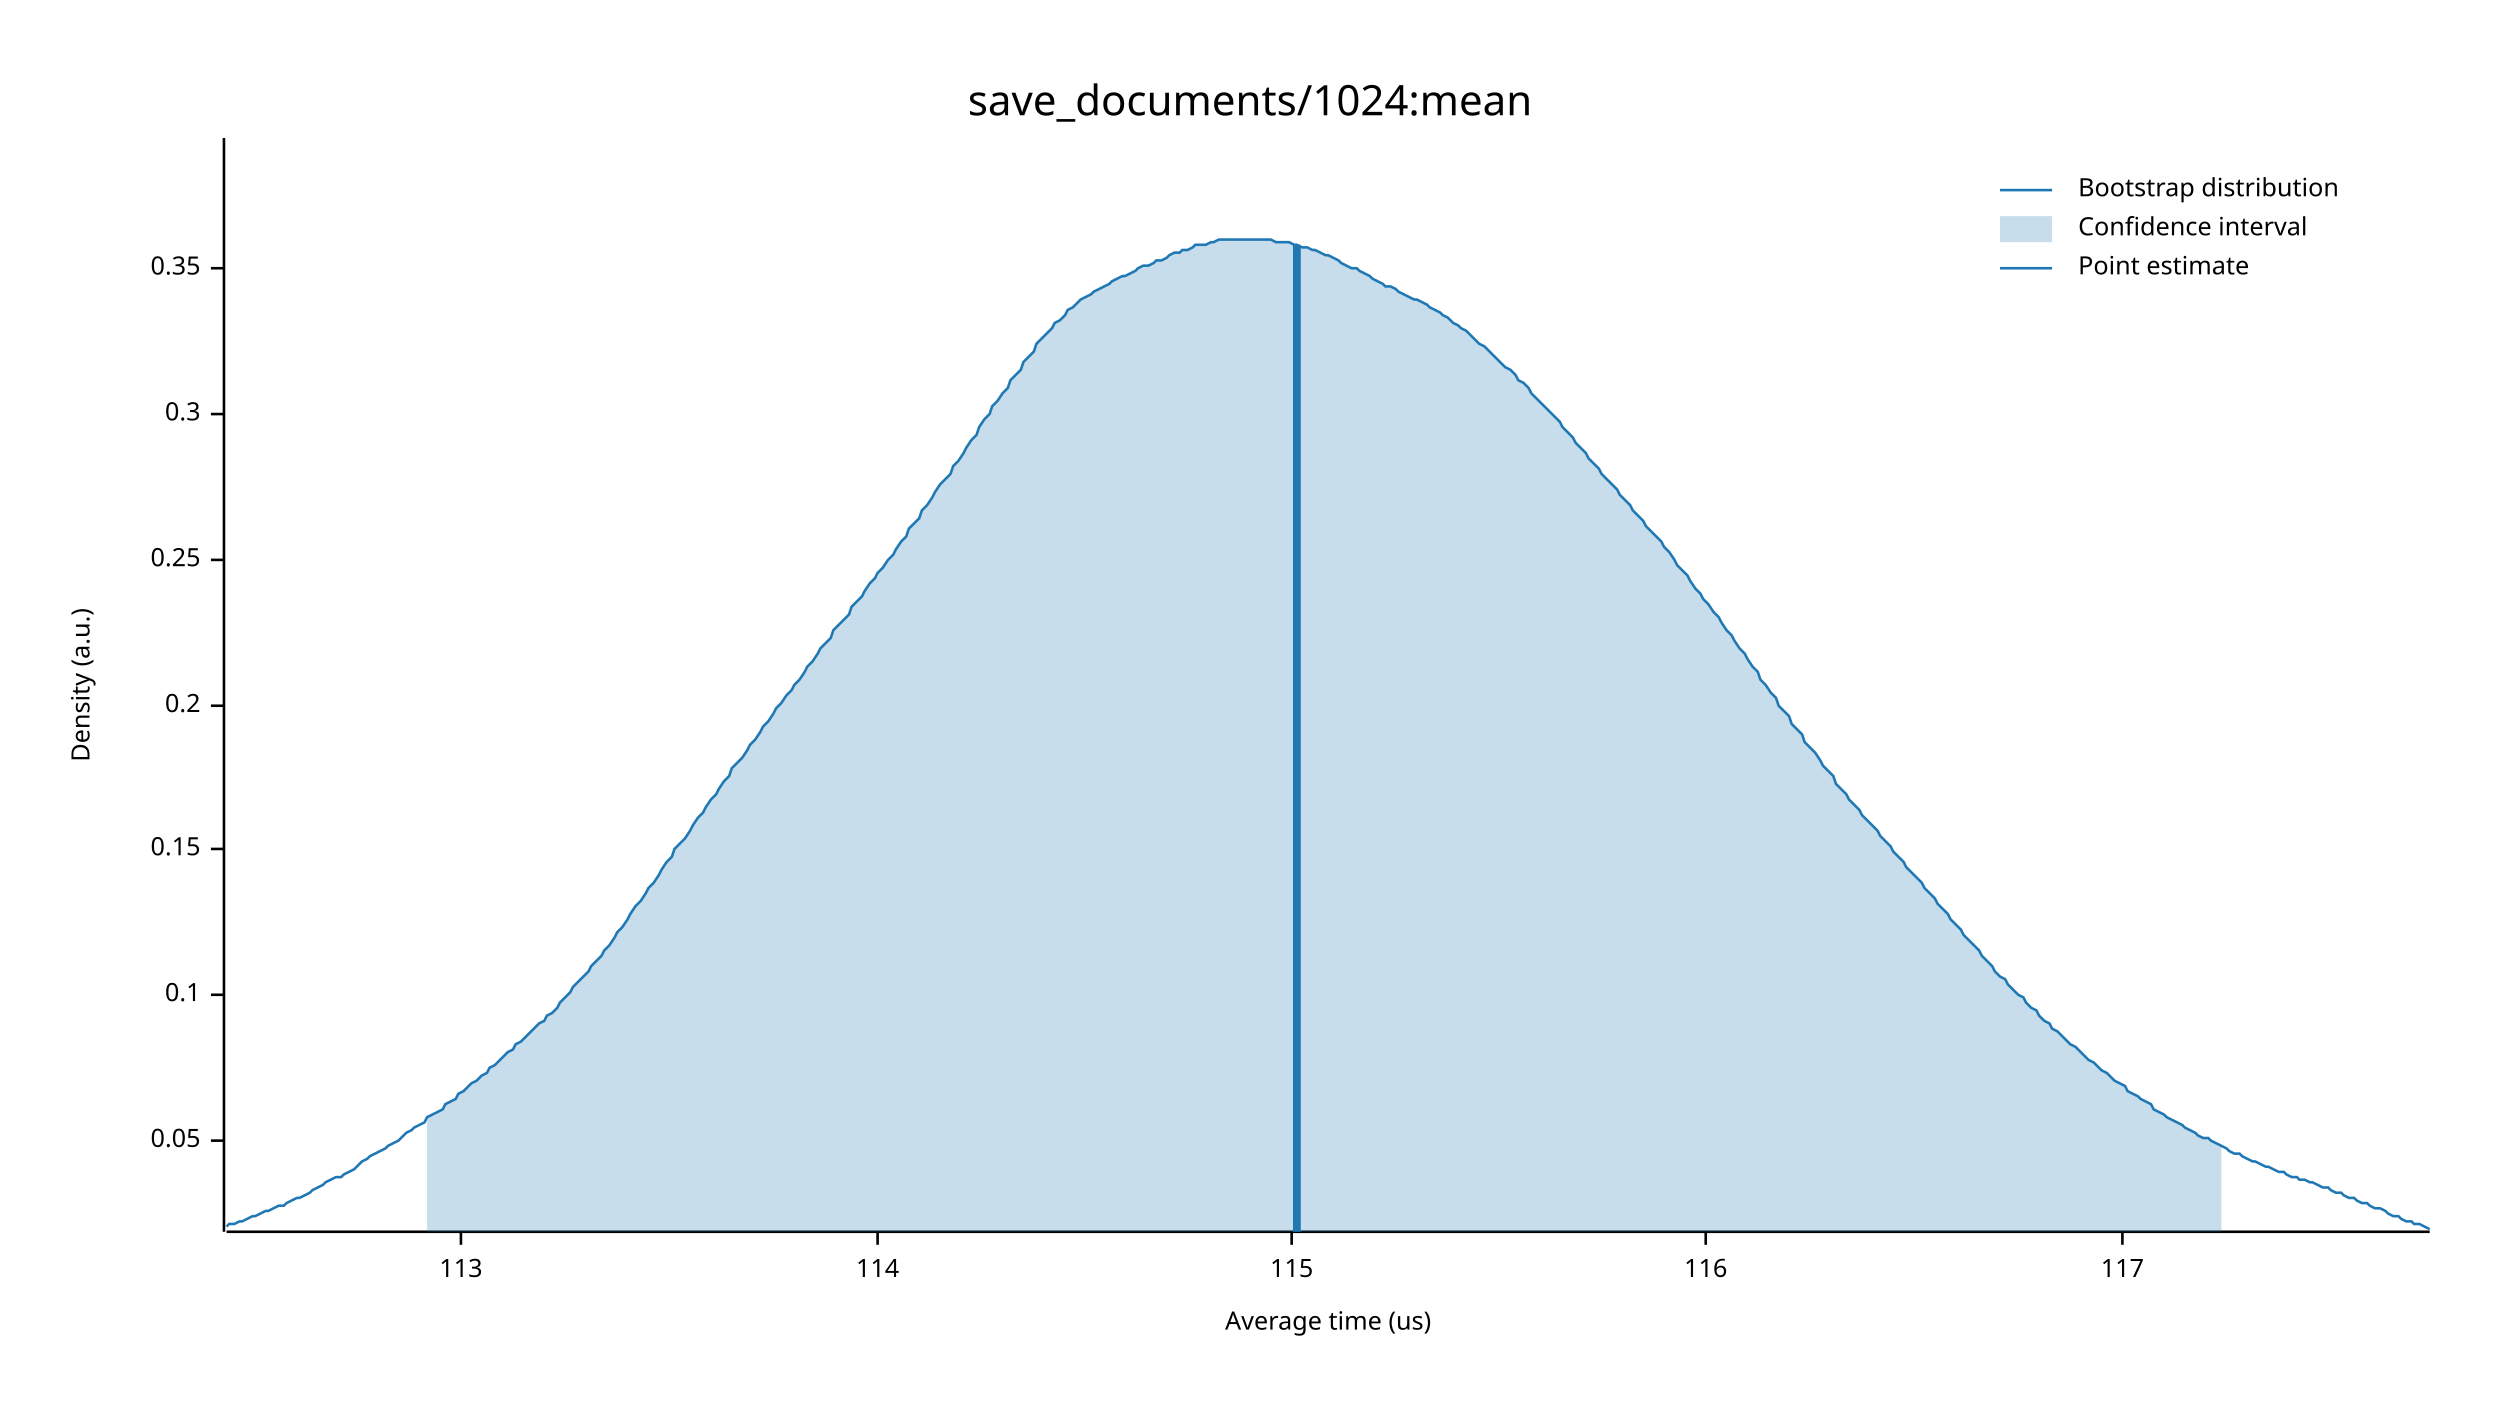
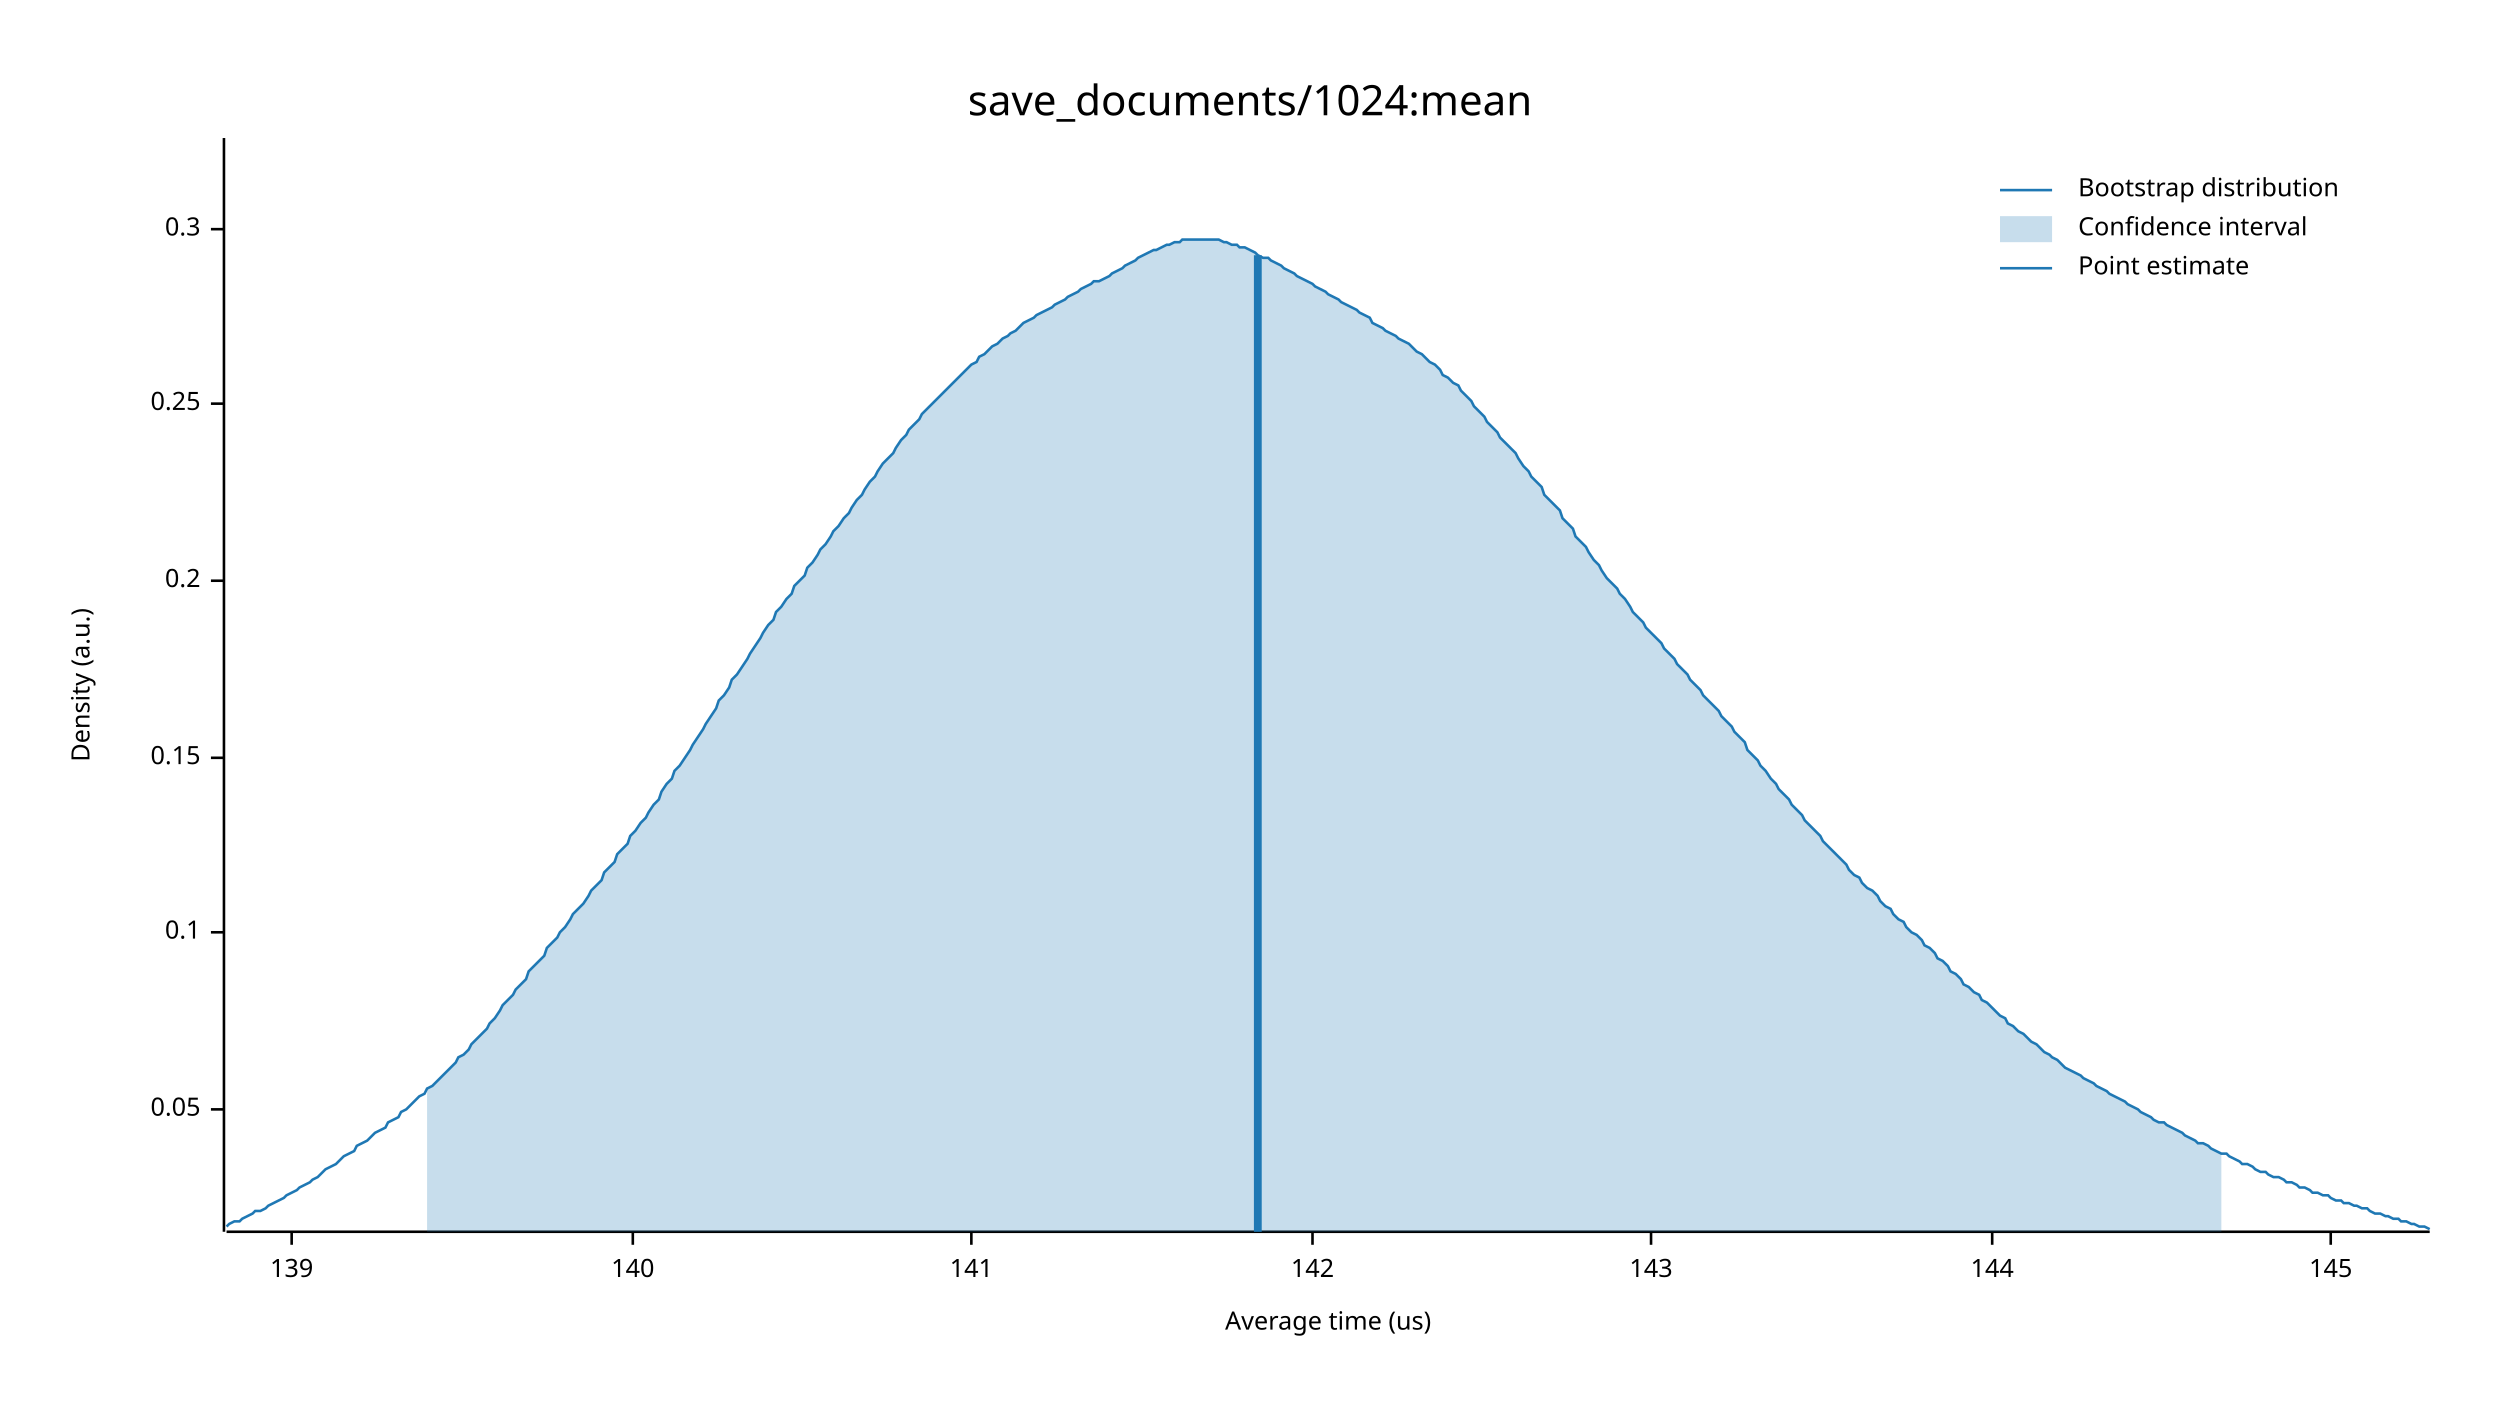
<svg xmlns="http://www.w3.org/2000/svg" width="960" height="540" viewBox="0 0 960 540">
  <text x="480" y="32" dy="0.76em" text-anchor="middle" font-family="sans-serif" font-size="16.129" opacity="1" fill="#000000">
save_documents/1024:mean
</text>
  <text x="27" y="263" dy="0.76em" text-anchor="middle" font-family="sans-serif" font-size="9.677" opacity="1" fill="#000000" transform="rotate(270, 27, 263)">
Density (a.u.)
</text>
  <text x="510" y="513" dy="-0.5ex" text-anchor="middle" font-family="sans-serif" font-size="9.677" opacity="1" fill="#000000">
Average time (us)
</text>
  <polyline fill="none" opacity="1" stroke="#000000" stroke-width="1" points="86,53 86,473 " />
-   <text x="77" y="438" dy="0.5ex" text-anchor="end" font-family="sans-serif" font-size="9.677" opacity="1" fill="#000000">
+   <text x="77" y="426" dy="0.5ex" text-anchor="end" font-family="sans-serif" font-size="9.677" opacity="1" fill="#000000">
0.05
</text>
-   <polyline fill="none" opacity="1" stroke="#000000" stroke-width="1" points="81,438 86,438 " />
-   <text x="77" y="382" dy="0.5ex" text-anchor="end" font-family="sans-serif" font-size="9.677" opacity="1" fill="#000000">
+   <polyline fill="none" opacity="1" stroke="#000000" stroke-width="1" points="81,426 86,426 " />
+   <text x="77" y="358" dy="0.5ex" text-anchor="end" font-family="sans-serif" font-size="9.677" opacity="1" fill="#000000">
0.1
</text>
-   <polyline fill="none" opacity="1" stroke="#000000" stroke-width="1" points="81,382 86,382 " />
-   <text x="77" y="326" dy="0.5ex" text-anchor="end" font-family="sans-serif" font-size="9.677" opacity="1" fill="#000000">
+   <polyline fill="none" opacity="1" stroke="#000000" stroke-width="1" points="81,358 86,358 " />
+   <text x="77" y="291" dy="0.5ex" text-anchor="end" font-family="sans-serif" font-size="9.677" opacity="1" fill="#000000">
0.15
</text>
-   <polyline fill="none" opacity="1" stroke="#000000" stroke-width="1" points="81,326 86,326 " />
-   <text x="77" y="271" dy="0.5ex" text-anchor="end" font-family="sans-serif" font-size="9.677" opacity="1" fill="#000000">
+   <polyline fill="none" opacity="1" stroke="#000000" stroke-width="1" points="81,291 86,291 " />
+   <text x="77" y="223" dy="0.5ex" text-anchor="end" font-family="sans-serif" font-size="9.677" opacity="1" fill="#000000">
0.2
</text>
-   <polyline fill="none" opacity="1" stroke="#000000" stroke-width="1" points="81,271 86,271 " />
-   <text x="77" y="215" dy="0.5ex" text-anchor="end" font-family="sans-serif" font-size="9.677" opacity="1" fill="#000000">
+   <polyline fill="none" opacity="1" stroke="#000000" stroke-width="1" points="81,223 86,223 " />
+   <text x="77" y="155" dy="0.5ex" text-anchor="end" font-family="sans-serif" font-size="9.677" opacity="1" fill="#000000">
0.25
</text>
-   <polyline fill="none" opacity="1" stroke="#000000" stroke-width="1" points="81,215 86,215 " />
-   <text x="77" y="159" dy="0.5ex" text-anchor="end" font-family="sans-serif" font-size="9.677" opacity="1" fill="#000000">
+   <polyline fill="none" opacity="1" stroke="#000000" stroke-width="1" points="81,155 86,155 " />
+   <text x="77" y="88" dy="0.5ex" text-anchor="end" font-family="sans-serif" font-size="9.677" opacity="1" fill="#000000">
0.3
</text>
-   <polyline fill="none" opacity="1" stroke="#000000" stroke-width="1" points="81,159 86,159 " />
-   <text x="77" y="103" dy="0.5ex" text-anchor="end" font-family="sans-serif" font-size="9.677" opacity="1" fill="#000000">
- 0.35
+   <polyline fill="none" opacity="1" stroke="#000000" stroke-width="1" points="81,88 86,88 " />
+   <polyline fill="none" opacity="1" stroke="#000000" stroke-width="1" points="87,473 933,473 " />
+   <text x="112" y="483" dy="0.76em" text-anchor="middle" font-family="sans-serif" font-size="9.677" opacity="1" fill="#000000">
+ 139
</text>
-   <polyline fill="none" opacity="1" stroke="#000000" stroke-width="1" points="81,103 86,103 " />
-   <polyline fill="none" opacity="1" stroke="#000000" stroke-width="1" points="87,473 933,473 " />
-   <text x="177" y="483" dy="0.76em" text-anchor="middle" font-family="sans-serif" font-size="9.677" opacity="1" fill="#000000">
- 113
+   <polyline fill="none" opacity="1" stroke="#000000" stroke-width="1" points="112,473 112,478 " />
+   <text x="243" y="483" dy="0.76em" text-anchor="middle" font-family="sans-serif" font-size="9.677" opacity="1" fill="#000000">
+ 140
</text>
-   <polyline fill="none" opacity="1" stroke="#000000" stroke-width="1" points="177,473 177,478 " />
-   <text x="337" y="483" dy="0.76em" text-anchor="middle" font-family="sans-serif" font-size="9.677" opacity="1" fill="#000000">
- 114
+   <polyline fill="none" opacity="1" stroke="#000000" stroke-width="1" points="243,473 243,478 " />
+   <text x="373" y="483" dy="0.76em" text-anchor="middle" font-family="sans-serif" font-size="9.677" opacity="1" fill="#000000">
+ 141
</text>
-   <polyline fill="none" opacity="1" stroke="#000000" stroke-width="1" points="337,473 337,478 " />
-   <text x="496" y="483" dy="0.76em" text-anchor="middle" font-family="sans-serif" font-size="9.677" opacity="1" fill="#000000">
- 115
+   <polyline fill="none" opacity="1" stroke="#000000" stroke-width="1" points="373,473 373,478 " />
+   <text x="504" y="483" dy="0.76em" text-anchor="middle" font-family="sans-serif" font-size="9.677" opacity="1" fill="#000000">
+ 142
</text>
-   <polyline fill="none" opacity="1" stroke="#000000" stroke-width="1" points="496,473 496,478 " />
-   <text x="655" y="483" dy="0.76em" text-anchor="middle" font-family="sans-serif" font-size="9.677" opacity="1" fill="#000000">
- 116
+   <polyline fill="none" opacity="1" stroke="#000000" stroke-width="1" points="504,473 504,478 " />
+   <text x="634" y="483" dy="0.76em" text-anchor="middle" font-family="sans-serif" font-size="9.677" opacity="1" fill="#000000">
+ 143
</text>
-   <polyline fill="none" opacity="1" stroke="#000000" stroke-width="1" points="655,473 655,478 " />
-   <text x="815" y="483" dy="0.76em" text-anchor="middle" font-family="sans-serif" font-size="9.677" opacity="1" fill="#000000">
- 117
+   <polyline fill="none" opacity="1" stroke="#000000" stroke-width="1" points="634,473 634,478 " />
+   <text x="765" y="483" dy="0.76em" text-anchor="middle" font-family="sans-serif" font-size="9.677" opacity="1" fill="#000000">
+ 144
</text>
-   <polyline fill="none" opacity="1" stroke="#000000" stroke-width="1" points="815,473 815,478 " />
-   <polyline fill="none" opacity="1" stroke="#1F78B4" stroke-width="1" points="87,471 88,470 90,470 92,469 93,469 95,468 97,467 98,467 100,466 102,465 103,465 105,464 107,463 109,463 110,462 112,461 114,460 115,460 117,459 119,458 120,457 122,456 124,455 125,454 127,453 129,452 131,452 132,451 134,450 136,449 137,448 139,446 141,445 142,444 144,443 146,442 148,441 149,440 151,439 153,438 154,437 156,435 158,434 159,433 161,432 163,431 164,429 166,428 168,427 170,426 171,424 173,423 175,422 176,420 178,419 180,417 181,416 183,415 185,413 187,412 188,410 190,409 192,407 193,406 195,404 197,403 198,401 200,400 202,398 203,397 205,395 207,393 209,392 210,390 212,389 214,387 215,385 217,383 219,381 220,379 222,377 224,375 226,373 227,371 229,369 231,367 232,365 234,363 236,360 237,358 239,356 241,353 242,351 244,348 246,346 248,343 249,341 251,339 253,336 254,334 256,331 258,329 259,326 261,324 263,322 265,319 266,317 268,314 270,312 271,310 273,307 275,305 276,303 278,300 280,298 281,295 283,293 285,291 287,288 288,286 290,284 292,281 293,279 295,277 297,274 298,272 300,270 302,267 304,265 305,263 307,261 309,258 310,256 312,254 314,251 315,249 317,247 319,245 320,242 322,240 324,238 326,236 327,233 329,231 331,229 332,227 334,224 336,222 337,220 339,218 341,215 343,213 344,211 346,208 348,206 349,203 351,201 353,199 354,196 356,194 358,191 359,189 361,186 363,184 365,182 366,179 368,177 370,174 371,172 373,169 375,167 376,164 378,161 380,159 381,156 383,154 385,151 387,149 388,146 390,144 392,142 393,139 395,137 397,135 398,132 400,130 402,128 404,126 405,124 407,123 409,121 410,119 412,118 414,116 415,115 417,114 419,113 420,112 422,111 424,110 426,109 427,108 429,107 431,106 432,106 434,105 436,104 437,103 439,102 441,102 443,101 444,100 446,100 448,99 449,98 451,97 453,97 454,96 456,96 458,95 459,94 461,94 463,94 465,93 466,93 468,92 470,92 471,92 473,92 475,92 476,92 478,92 480,92 482,92 483,92 485,92 487,92 488,92 490,93 492,93 493,93 495,93 497,94 498,94 500,95 502,95 504,96 505,96 507,97 509,98 510,98 512,99 514,100 515,101 517,102 519,103 521,103 522,104 524,105 526,106 527,107 529,108 531,109 532,110 534,110 536,111 537,112 539,113 541,114 543,115 544,115 546,116 548,117 549,118 551,119 553,120 554,121 556,122 558,124 560,125 561,126 563,127 565,129 566,130 568,132 570,133 571,134 573,136 575,138 576,139 578,141 580,142 582,144 583,146 585,147 587,149 588,151 590,153 592,155 593,156 595,158 597,160 599,162 600,164 602,166 604,168 605,170 607,172 609,174 610,176 612,178 614,180 615,182 617,184 619,186 621,188 622,190 624,192 626,194 627,196 629,198 631,200 632,202 634,204 636,206 638,208 639,210 641,212 643,215 644,217 646,219 648,221 649,223 651,226 653,228 654,230 656,232 658,235 660,237 661,239 663,242 665,244 666,246 668,249 670,251 671,253 673,256 675,258 676,261 678,263 680,266 682,268 683,271 685,273 687,275 688,278 690,280 692,282 693,285 695,287 697,289 699,292 700,294 702,296 704,298 705,301 707,303 709,305 710,307 712,309 714,311 715,313 717,315 719,317 721,319 722,321 724,323 726,325 727,327 729,329 731,331 732,333 734,335 736,337 738,339 739,341 741,343 743,345 744,347 746,349 748,351 749,353 751,355 753,357 754,359 756,361 758,363 760,365 761,367 763,369 765,371 766,373 768,375 770,376 771,378 773,380 775,382 777,383 778,385 780,387 782,388 783,390 785,392 787,393 788,395 790,396 792,398 793,399 795,401 797,402 799,404 800,405 802,407 804,408 805,409 807,411 809,412 810,413 812,415 814,416 816,417 817,419 819,420 821,421 822,422 824,423 826,424 827,426 829,427 831,428 832,429 834,430 836,431 838,432 839,433 841,434 843,435 844,436 846,437 848,437 849,438 851,439 853,440 855,441 856,442 858,443 860,443 861,444 863,445 865,446 866,446 868,447 870,448 871,448 873,449 875,450 877,450 878,451 880,452 882,452 883,453 885,453 887,454 888,454 890,455 892,456 894,456 895,457 897,458 899,458 900,459 902,460 904,460 905,461 907,462 909,462 910,463 912,464 914,464 916,465 917,466 919,467 921,467 922,468 924,469 926,469 927,470 929,470 931,471 933,472 " />
-   <polygon opacity="0.25" fill="#1F78B4" points="164,429 166,428 168,427 170,426 171,424 173,423 175,422 176,420 178,419 180,417 181,416 183,415 185,413 187,412 188,410 190,409 192,407 193,406 195,404 197,403 198,401 200,400 202,398 203,397 205,395 207,393 209,392 210,390 212,389 214,387 215,385 217,383 219,381 220,379 222,377 224,375 226,373 227,371 229,369 231,367 232,365 234,363 236,360 237,358 239,356 241,353 242,351 244,348 246,346 248,343 249,341 251,339 253,336 254,334 256,331 258,329 259,326 261,324 263,322 265,319 266,317 268,314 270,312 271,310 273,307 275,305 276,303 278,300 280,298 281,295 283,293 285,291 287,288 288,286 290,284 292,281 293,279 295,277 297,274 298,272 300,270 302,267 304,265 305,263 307,261 309,258 310,256 312,254 314,251 315,249 317,247 319,245 320,242 322,240 324,238 326,236 327,233 329,231 331,229 332,227 334,224 336,222 337,220 339,218 341,215 343,213 344,211 346,208 348,206 349,203 351,201 353,199 354,196 356,194 358,191 359,189 361,186 363,184 365,182 366,179 368,177 370,174 371,172 373,169 375,167 376,164 378,161 380,159 381,156 383,154 385,151 387,149 388,146 390,144 392,142 393,139 395,137 397,135 398,132 400,130 402,128 404,126 405,124 407,123 409,121 410,119 412,118 414,116 415,115 417,114 419,113 420,112 422,111 424,110 426,109 427,108 429,107 431,106 432,106 434,105 436,104 437,103 439,102 441,102 443,101 444,100 446,100 448,99 449,98 451,97 453,97 454,96 456,96 458,95 459,94 461,94 463,94 465,93 466,93 468,92 470,92 471,92 473,92 475,92 476,92 478,92 480,92 482,92 483,92 485,92 487,92 488,92 490,93 492,93 493,93 495,93 497,94 498,94 500,95 502,95 504,96 505,96 507,97 509,98 510,98 512,99 514,100 515,101 517,102 519,103 521,103 522,104 524,105 526,106 527,107 529,108 531,109 532,110 534,110 536,111 537,112 539,113 541,114 543,115 544,115 546,116 548,117 549,118 551,119 553,120 554,121 556,122 558,124 560,125 561,126 563,127 565,129 566,130 568,132 570,133 571,134 573,136 575,138 576,139 578,141 580,142 582,144 583,146 585,147 587,149 588,151 590,153 592,155 593,156 595,158 597,160 599,162 600,164 602,166 604,168 605,170 607,172 609,174 610,176 612,178 614,180 615,182 617,184 619,186 621,188 622,190 624,192 626,194 627,196 629,198 631,200 632,202 634,204 636,206 638,208 639,210 641,212 643,215 644,217 646,219 648,221 649,223 651,226 653,228 654,230 656,232 658,235 660,237 661,239 663,242 665,244 666,246 668,249 670,251 671,253 673,256 675,258 676,261 678,263 680,266 682,268 683,271 685,273 687,275 688,278 690,280 692,282 693,285 695,287 697,289 699,292 700,294 702,296 704,298 705,301 707,303 709,305 710,307 712,309 714,311 715,313 717,315 719,317 721,319 722,321 724,323 726,325 727,327 729,329 731,331 732,333 734,335 736,337 738,339 739,341 741,343 743,345 744,347 746,349 748,351 749,353 751,355 753,357 754,359 756,361 758,363 760,365 761,367 763,369 765,371 766,373 768,375 770,376 771,378 773,380 775,382 777,383 778,385 780,387 782,388 783,390 785,392 787,393 788,395 790,396 792,398 793,399 795,401 797,402 799,404 800,405 802,407 804,408 805,409 807,411 809,412 810,413 812,415 814,416 816,417 817,419 819,420 821,421 822,422 824,423 826,424 827,426 829,427 831,428 832,429 834,430 836,431 838,432 839,433 841,434 843,435 844,436 846,437 848,437 849,438 851,439 853,440 853,473 164,473 " />
-   <polyline fill="none" opacity="1" stroke="#1F78B4" stroke-width="3" points="498,473 498,94 " />
+   <polyline fill="none" opacity="1" stroke="#000000" stroke-width="1" points="765,473 765,478 " />
+   <text x="895" y="483" dy="0.76em" text-anchor="middle" font-family="sans-serif" font-size="9.677" opacity="1" fill="#000000">
+ 145
+ </text>
+   <polyline fill="none" opacity="1" stroke="#000000" stroke-width="1" points="895,473 895,478 " />
+   <polyline fill="none" opacity="1" stroke="#1F78B4" stroke-width="1" points="87,471 88,470 90,469 92,469 93,468 95,467 97,466 98,465 100,465 102,464 103,463 105,462 107,461 109,460 110,459 112,458 114,457 115,456 117,455 119,454 120,453 122,452 124,450 125,449 127,448 129,447 131,445 132,444 134,443 136,442 137,440 139,439 141,438 142,437 144,435 146,434 148,433 149,431 151,430 153,429 154,427 156,426 158,424 159,423 161,421 163,420 164,418 166,417 168,415 170,413 171,412 173,410 175,408 176,406 178,405 180,403 181,401 183,399 185,397 187,395 188,393 190,391 192,388 193,386 195,384 197,382 198,380 200,378 202,376 203,373 205,371 207,369 209,367 210,364 212,362 214,360 215,358 217,356 219,353 220,351 222,349 224,347 226,344 227,342 229,340 231,338 232,335 234,333 236,331 237,328 239,326 241,324 242,321 244,319 246,316 248,314 249,312 251,309 253,307 254,304 256,301 258,299 259,296 261,294 263,291 265,288 266,286 268,283 270,280 271,278 273,275 275,272 276,269 278,267 280,264 281,261 283,259 285,256 287,253 288,251 290,248 292,245 293,243 295,240 297,238 298,235 300,233 302,230 304,228 305,225 307,223 309,221 310,218 312,216 314,213 315,211 317,209 319,206 320,204 322,202 324,199 326,197 327,195 329,192 331,190 332,188 334,185 336,183 337,181 339,178 341,176 343,174 344,172 346,169 348,167 349,165 351,163 353,161 354,159 356,157 358,155 359,154 361,152 363,150 365,148 366,147 368,145 370,143 371,142 373,140 375,139 376,137 378,136 380,134 381,133 383,132 385,130 387,129 388,128 390,127 392,125 393,124 395,123 397,122 398,121 400,120 402,119 404,118 405,117 407,116 409,115 410,114 412,113 414,112 415,111 417,110 419,109 420,108 422,108 424,107 426,106 427,105 429,104 431,103 432,102 434,101 436,100 437,99 439,98 441,97 443,96 444,96 446,95 448,94 449,94 451,93 453,93 454,92 456,92 458,92 459,92 461,92 463,92 465,92 466,92 468,92 470,93 471,93 473,94 475,94 476,95 478,95 480,96 482,97 483,98 485,99 487,99 488,100 490,101 492,102 493,103 495,104 497,105 498,106 500,107 502,108 504,109 505,110 507,111 509,112 510,113 512,114 514,115 515,116 517,117 519,118 521,119 522,120 524,121 526,122 527,124 529,125 531,126 532,127 534,128 536,129 537,130 539,131 541,132 543,134 544,135 546,136 548,138 549,139 551,140 553,142 554,144 556,145 558,147 560,148 561,150 563,152 565,154 566,156 568,158 570,160 571,162 573,164 575,166 576,168 578,170 580,172 582,174 583,176 585,179 587,181 588,183 590,185 592,187 593,190 595,192 597,194 599,196 600,199 602,201 604,203 605,206 607,208 609,210 610,212 612,215 614,217 615,219 617,222 619,224 621,226 622,228 624,230 626,233 627,235 629,237 631,239 632,241 634,243 636,245 638,247 639,249 641,251 643,253 644,255 646,257 648,259 649,261 651,263 653,265 654,267 656,269 658,271 660,273 661,275 663,277 665,279 666,281 668,283 670,285 671,288 673,290 675,292 676,294 678,296 680,299 682,301 683,303 685,305 687,307 688,309 690,311 692,313 693,315 695,317 697,319 699,321 700,323 702,325 704,327 705,328 707,330 709,332 710,334 712,336 714,337 715,339 717,341 719,342 721,344 722,346 724,348 726,349 727,351 729,353 731,354 732,356 734,358 736,359 738,361 739,363 741,364 743,366 744,368 746,369 748,371 749,373 751,374 753,376 754,378 756,379 758,381 760,382 761,384 763,385 765,387 766,388 768,390 770,391 771,393 773,394 775,396 777,397 778,398 780,400 782,401 783,402 785,404 787,405 788,406 790,407 792,409 793,410 795,411 797,412 799,413 800,414 802,415 804,416 805,417 807,418 809,419 810,420 812,421 814,422 816,423 817,424 819,425 821,426 822,427 824,428 826,429 827,430 829,431 831,431 832,432 834,433 836,434 838,435 839,436 841,437 843,438 844,439 846,439 848,440 849,441 851,442 853,443 855,443 856,444 858,445 860,446 861,447 863,447 865,448 866,449 868,450 870,450 871,451 873,452 875,452 877,453 878,454 880,454 882,455 883,456 885,456 887,457 888,458 890,458 892,459 894,459 895,460 897,461 899,461 900,462 902,462 904,463 905,463 907,464 909,464 910,465 912,466 914,466 916,467 917,467 919,468 921,468 922,469 924,469 926,470 927,470 929,471 931,471 933,472 " />
+   <polygon opacity="0.25" fill="#1F78B4" points="164,418 166,417 168,415 170,413 171,412 173,410 175,408 176,406 178,405 180,403 181,401 183,399 185,397 187,395 188,393 190,391 192,388 193,386 195,384 197,382 198,380 200,378 202,376 203,373 205,371 207,369 209,367 210,364 212,362 214,360 215,358 217,356 219,353 220,351 222,349 224,347 226,344 227,342 229,340 231,338 232,335 234,333 236,331 237,328 239,326 241,324 242,321 244,319 246,316 248,314 249,312 251,309 253,307 254,304 256,301 258,299 259,296 261,294 263,291 265,288 266,286 268,283 270,280 271,278 273,275 275,272 276,269 278,267 280,264 281,261 283,259 285,256 287,253 288,251 290,248 292,245 293,243 295,240 297,238 298,235 300,233 302,230 304,228 305,225 307,223 309,221 310,218 312,216 314,213 315,211 317,209 319,206 320,204 322,202 324,199 326,197 327,195 329,192 331,190 332,188 334,185 336,183 337,181 339,178 341,176 343,174 344,172 346,169 348,167 349,165 351,163 353,161 354,159 356,157 358,155 359,154 361,152 363,150 365,148 366,147 368,145 370,143 371,142 373,140 375,139 376,137 378,136 380,134 381,133 383,132 385,130 387,129 388,128 390,127 392,125 393,124 395,123 397,122 398,121 400,120 402,119 404,118 405,117 407,116 409,115 410,114 412,113 414,112 415,111 417,110 419,109 420,108 422,108 424,107 426,106 427,105 429,104 431,103 432,102 434,101 436,100 437,99 439,98 441,97 443,96 444,96 446,95 448,94 449,94 451,93 453,93 454,92 456,92 458,92 459,92 461,92 463,92 465,92 466,92 468,92 470,93 471,93 473,94 475,94 476,95 478,95 480,96 482,97 483,98 485,99 487,99 488,100 490,101 492,102 493,103 495,104 497,105 498,106 500,107 502,108 504,109 505,110 507,111 509,112 510,113 512,114 514,115 515,116 517,117 519,118 521,119 522,120 524,121 526,122 527,124 529,125 531,126 532,127 534,128 536,129 537,130 539,131 541,132 543,134 544,135 546,136 548,138 549,139 551,140 553,142 554,144 556,145 558,147 560,148 561,150 563,152 565,154 566,156 568,158 570,160 571,162 573,164 575,166 576,168 578,170 580,172 582,174 583,176 585,179 587,181 588,183 590,185 592,187 593,190 595,192 597,194 599,196 600,199 602,201 604,203 605,206 607,208 609,210 610,212 612,215 614,217 615,219 617,222 619,224 621,226 622,228 624,230 626,233 627,235 629,237 631,239 632,241 634,243 636,245 638,247 639,249 641,251 643,253 644,255 646,257 648,259 649,261 651,263 653,265 654,267 656,269 658,271 660,273 661,275 663,277 665,279 666,281 668,283 670,285 671,288 673,290 675,292 676,294 678,296 680,299 682,301 683,303 685,305 687,307 688,309 690,311 692,313 693,315 695,317 697,319 699,321 700,323 702,325 704,327 705,328 707,330 709,332 710,334 712,336 714,337 715,339 717,341 719,342 721,344 722,346 724,348 726,349 727,351 729,353 731,354 732,356 734,358 736,359 738,361 739,363 741,364 743,366 744,368 746,369 748,371 749,373 751,374 753,376 754,378 756,379 758,381 760,382 761,384 763,385 765,387 766,388 768,390 770,391 771,393 773,394 775,396 777,397 778,398 780,400 782,401 783,402 785,404 787,405 788,406 790,407 792,409 793,410 795,411 797,412 799,413 800,414 802,415 804,416 805,417 807,418 809,419 810,420 812,421 814,422 816,423 817,424 819,425 821,426 822,427 824,428 826,429 827,430 829,431 831,431 832,432 834,433 836,434 838,435 839,436 841,437 843,438 844,439 846,439 848,440 849,441 851,442 853,443 853,473 164,473 " />
+   <polyline fill="none" opacity="1" stroke="#1F78B4" stroke-width="3" points="483,473 483,98 " />
  <text x="798" y="68" dy="0.76em" text-anchor="start" font-family="sans-serif" font-size="9.677" opacity="1" fill="#000000">
Bootstrap distribution
</text>
  <text x="798" y="83" dy="0.76em" text-anchor="start" font-family="sans-serif" font-size="9.677" opacity="1" fill="#000000">
Confidence interval
</text>
  <text x="798" y="98" dy="0.76em" text-anchor="start" font-family="sans-serif" font-size="9.677" opacity="1" fill="#000000">
Point estimate
</text>
  <polyline fill="none" opacity="1" stroke="#1F78B4" stroke-width="1" points="768,73 788,73 " />
  <rect x="768" y="83" width="20" height="10" opacity="0.25" fill="#1F78B4" stroke="none" />
  <polyline fill="none" opacity="1" stroke="#1F78B4" stroke-width="1" points="768,103 788,103 " />
</svg>
